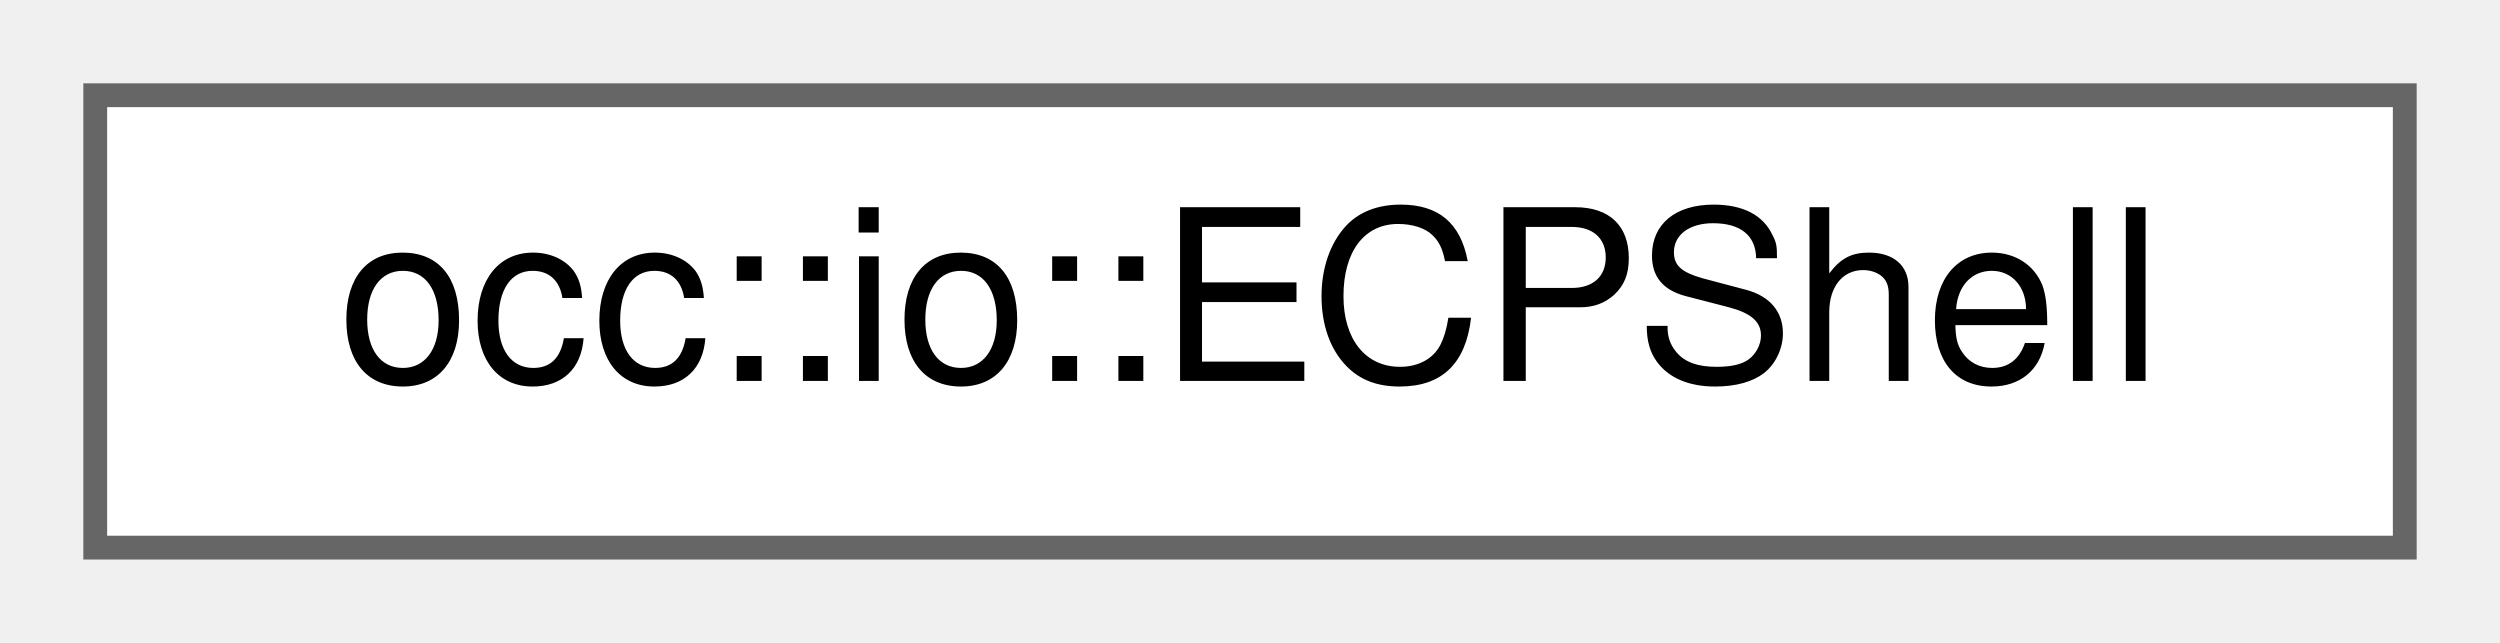
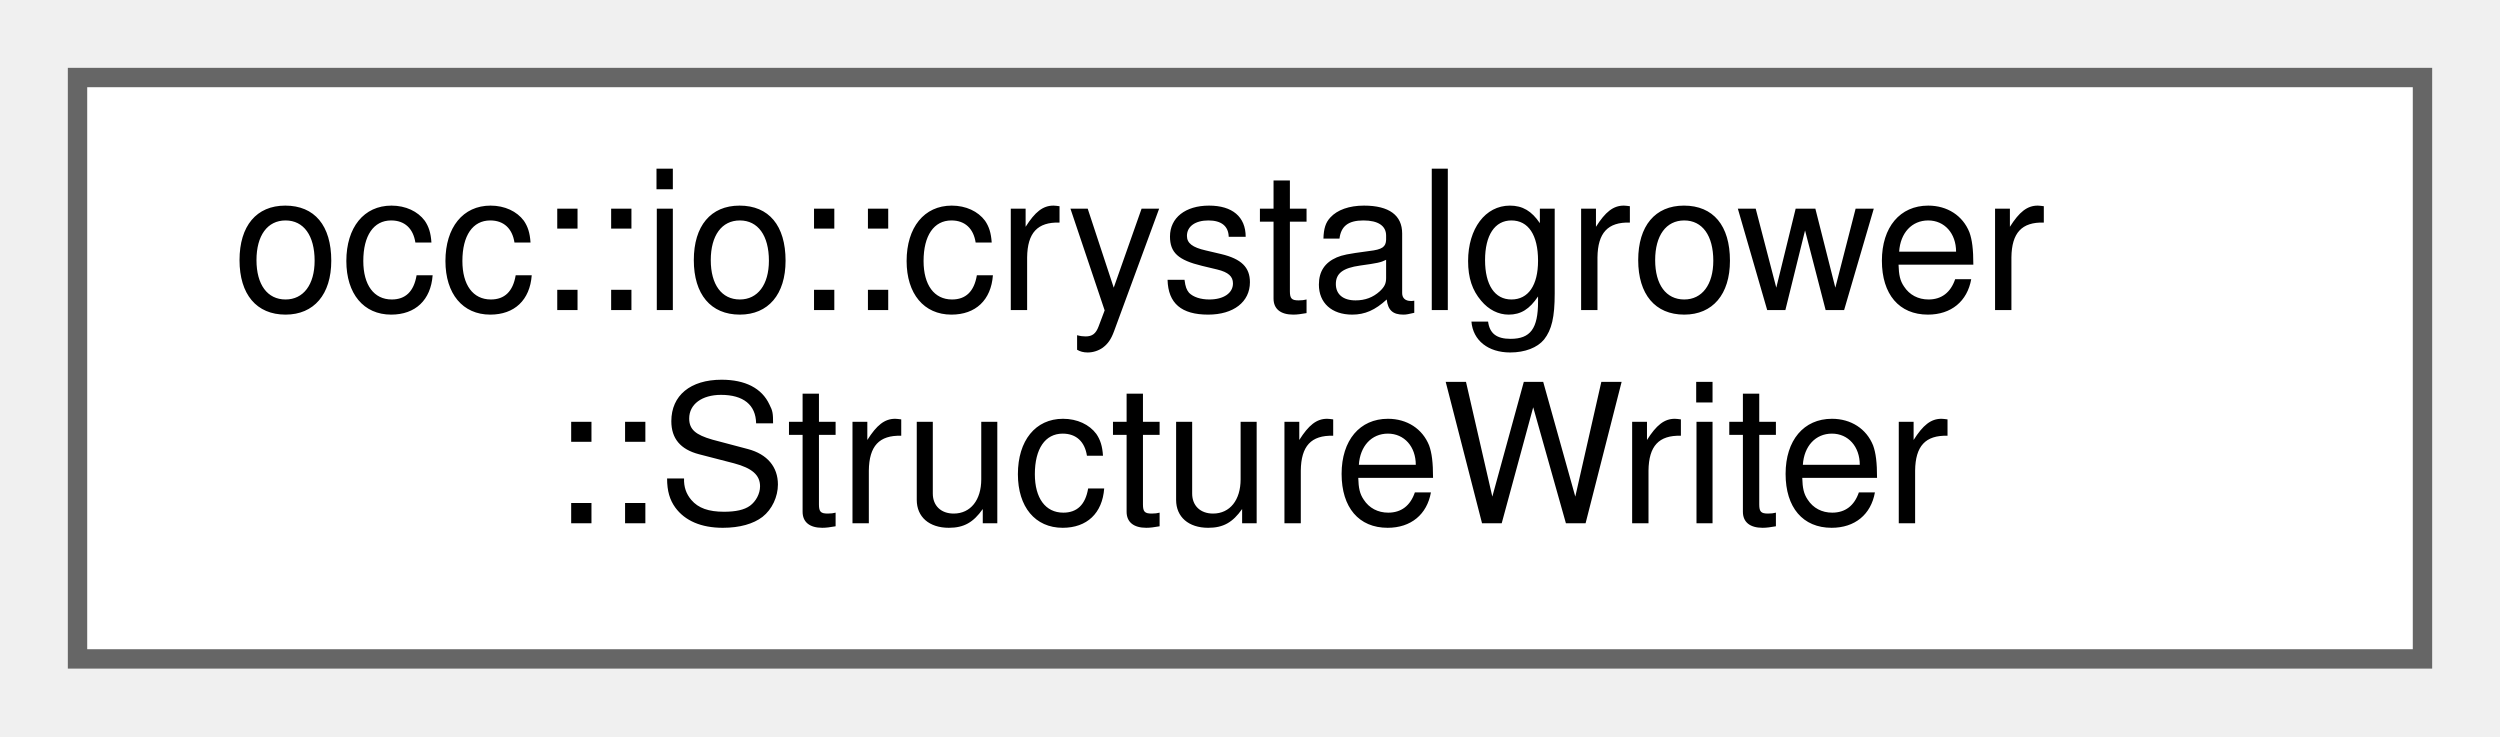
- <svg xmlns="http://www.w3.org/2000/svg" xmlns:xlink="http://www.w3.org/1999/xlink" width="105pt" height="27pt" viewBox="0.00 0.00 105.00 27.00">
-   <g id="graph0" class="graph" transform="scale(1 1) rotate(0) translate(4 23)">
+ <svg xmlns="http://www.w3.org/2000/svg" xmlns:xlink="http://www.w3.org/1999/xlink" width="129pt" height="38pt" viewBox="0.00 0.00 129.00 38.00">
+   <g id="graph0" class="graph" transform="scale(1 1) rotate(0) translate(4 34)">
    <g id="Node000000" class="node">
      <g id="a_Node000000">
-         <a xlink:href="structocc_1_1io_1_1ECPShell.html" target="_top" xlink:title=" ">
-           <polygon fill="white" stroke="#666666" points="97,-19 0,-19 0,0 97,0 97,-19" />
-           <text text-anchor="middle" x="48.5" y="-7" font-family="Helvetica,sans-Serif" font-size="10.00">occ::io::ECPShell</text>
+         <a xlink:href="classocc_1_1io_1_1crystalgrower_1_1StructureWriter.html" target="_top" xlink:title=" ">
+           <polygon fill="white" stroke="#666666" points="121,-30 0,-30 0,0 121,0 121,-30" />
+           <text text-anchor="start" x="8" y="-18" font-family="Helvetica,sans-Serif" font-size="10.00">occ::io::crystalgrower</text>
+           <text text-anchor="middle" x="60.5" y="-7" font-family="Helvetica,sans-Serif" font-size="10.00">::StructureWriter</text>
        </a>
      </g>
    </g>
  </g>
</svg>
